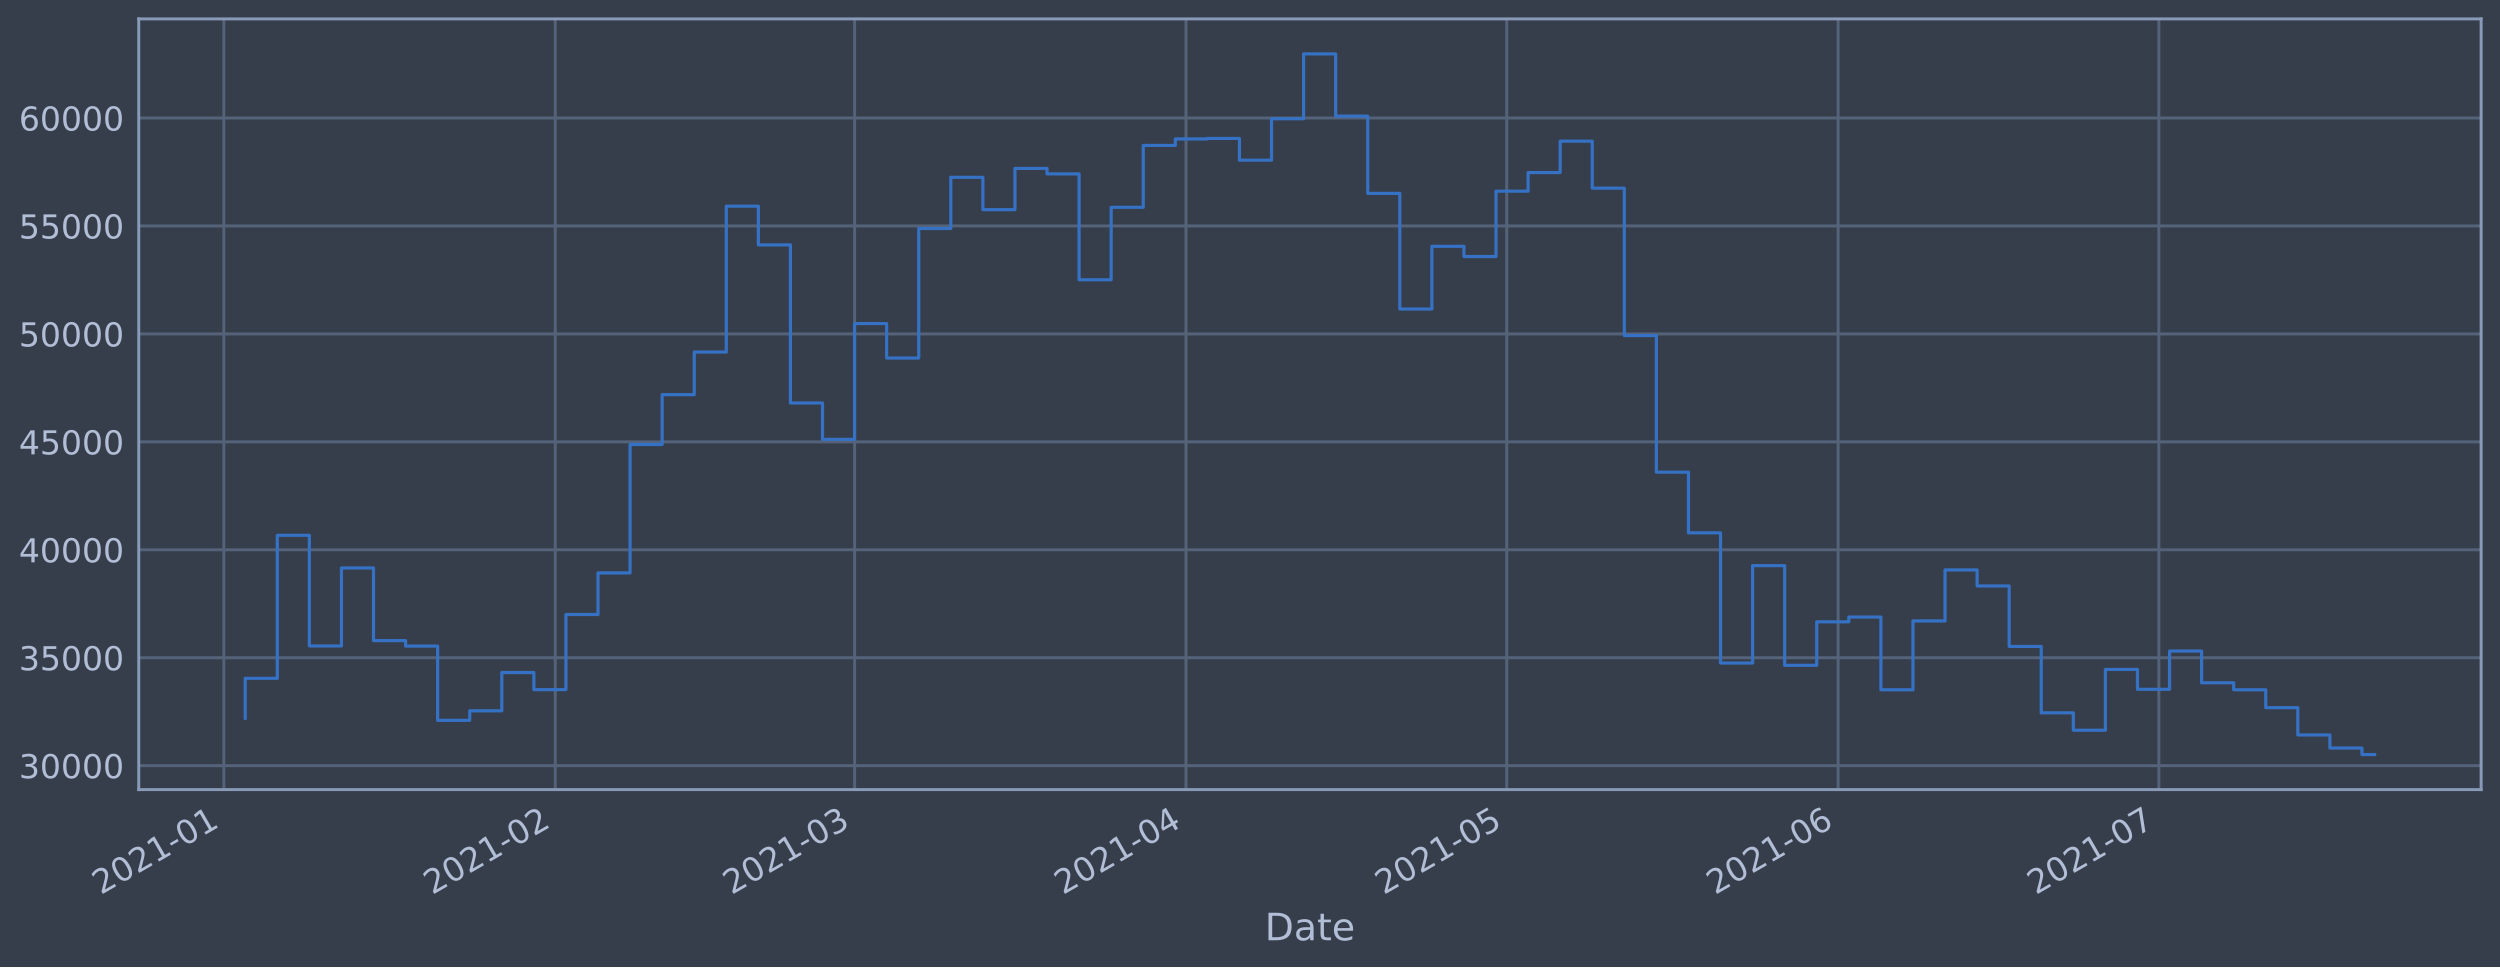
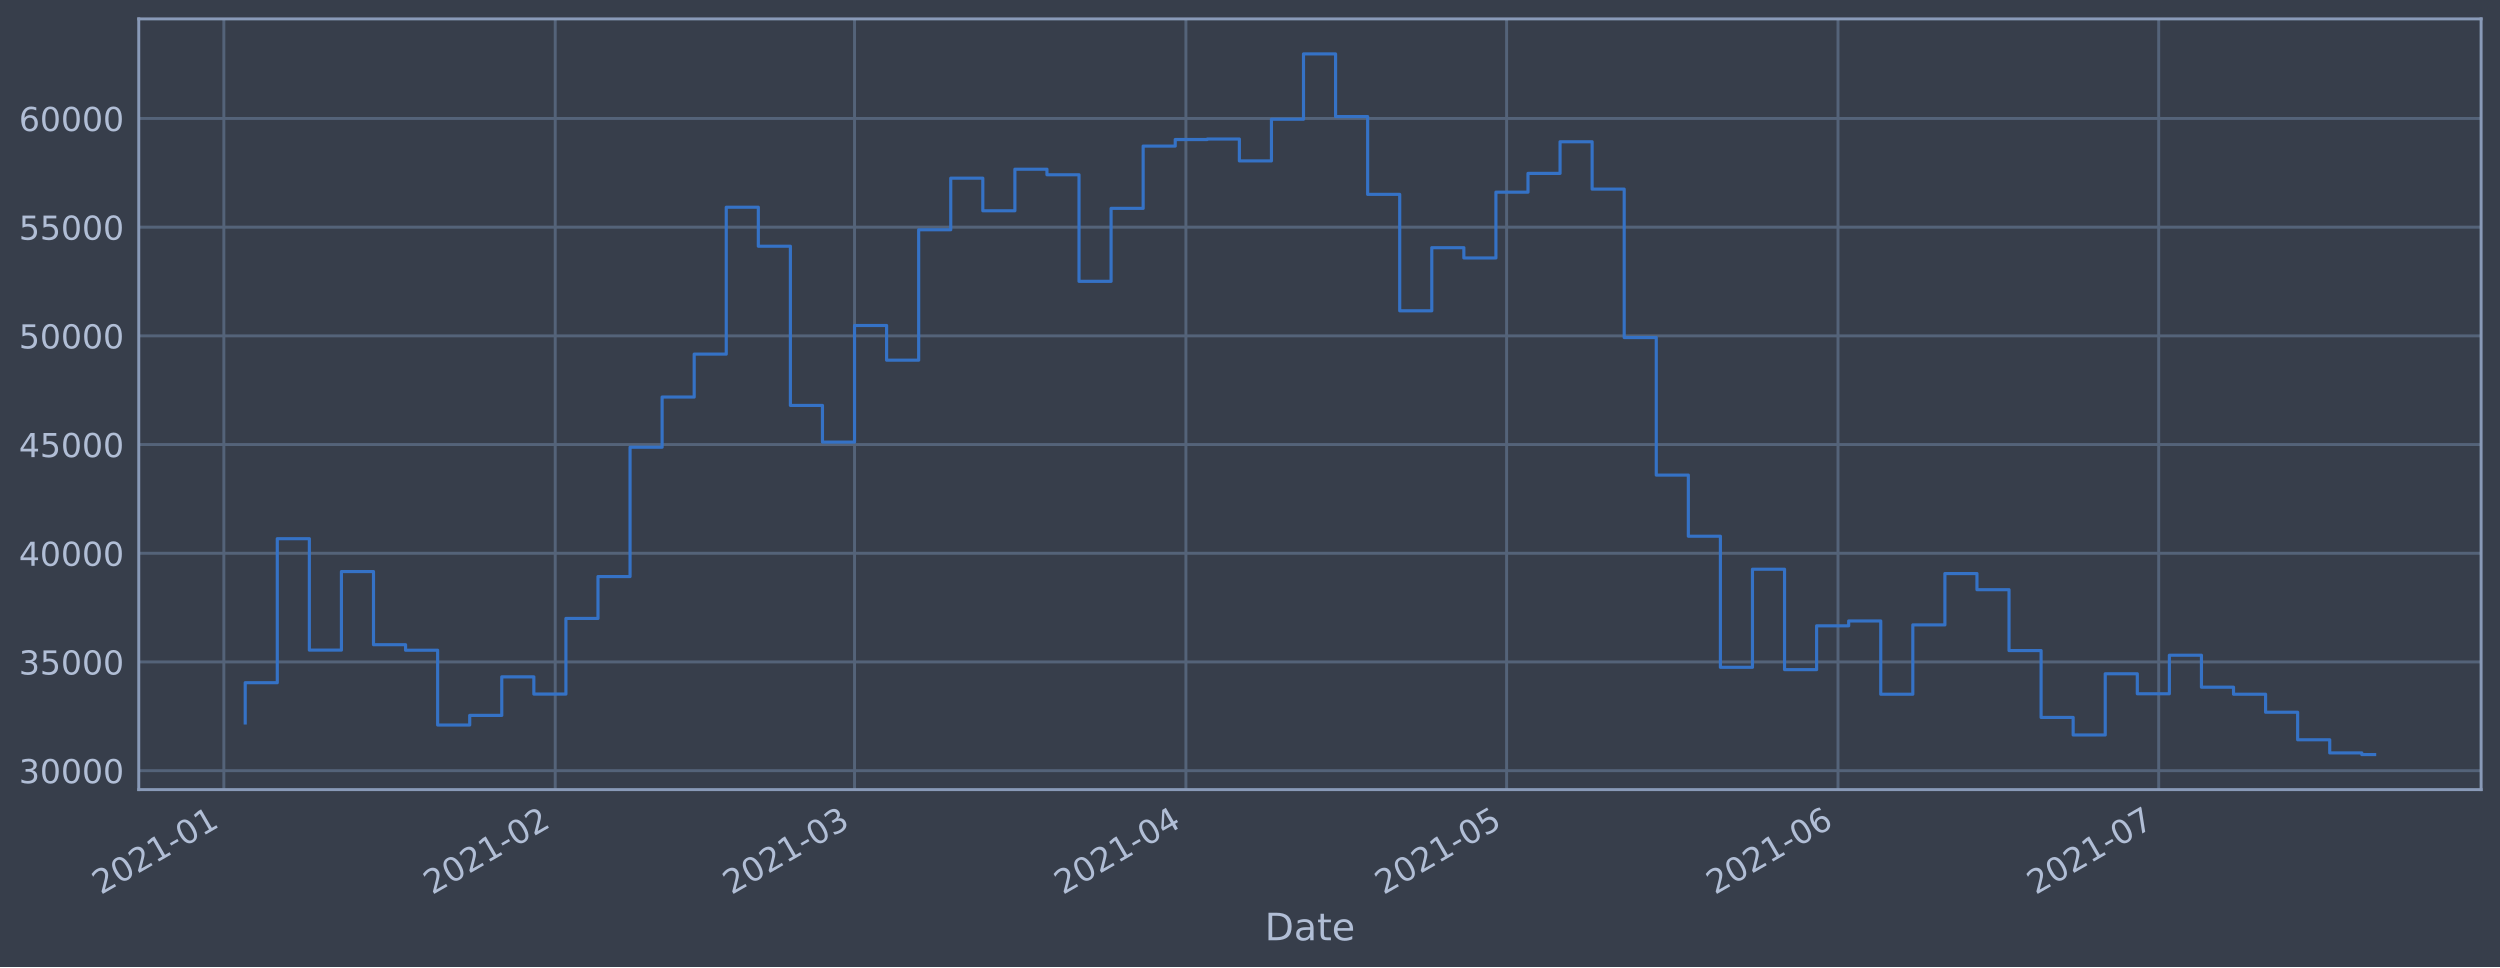
<svg xmlns="http://www.w3.org/2000/svg" xmlns:xlink="http://www.w3.org/1999/xlink" height="368.58pt" version="1.1" viewBox="0 0 952.884 368.58" width="952.884pt">
  <defs>
    <style type="text/css">*{stroke-linecap:butt;stroke-linejoin:round;}</style>
  </defs>
  <g id="figure_1">
    <g id="patch_1">
      <path d="M 0 368.58  L 952.884 368.58  L 952.884 0  L 0 0  z " style="fill:#373e4b;" />
    </g>
    <g id="axes_1">
      <g id="patch_2">
        <path d="M 52.884 300.96  L 945.684 300.96  L 945.684 7.2  L 52.884 7.2  z " style="fill:#373e4b;" />
      </g>
      <g id="matplotlib.axis_1">
        <g id="xtick_1">
          <g id="line2d_1">
-             <path clip-path="url(#p8cc4c8b621)" d="M 85.316 300.96  L 85.316 7.2  " style="fill:none;stroke:#546379;stroke-linecap:square;stroke-width:1.12;" />
+             <path clip-path="url(#pc281e13eff)" d="M 85.317 300.96  L 85.317 7.2  " style="fill:none;stroke:#546379;stroke-linecap:square;stroke-width:1.12;" />
          </g>
          <g id="line2d_2" />
          <g id="text_1">
-             <g style="fill:#b1bed6;" transform="translate(38.41274 341.1745)rotate(-30)scale(0.126 -0.126)">
+             <g style="fill:#b1bed6;" transform="translate(38.41342 341.1745)rotate(-30)scale(0.126 -0.126)">
              <defs>
                <path d="M 1228 531  L 3431 531  L 3431 0  L 469 0  L 469 531  Q 828 903 1448 1529  Q 2069 2156 2228 2338  Q 2531 2678 2651 2914  Q 2772 3150 2772 3378  Q 2772 3750 2511 3984  Q 2250 4219 1831 4219  Q 1534 4219 1204 4116  Q 875 4013 500 3803  L 500 4441  Q 881 4594 1212 4672  Q 1544 4750 1819 4750  Q 2544 4750 2975 4387  Q 3406 4025 3406 3419  Q 3406 3131 3298 2873  Q 3191 2616 2906 2266  Q 2828 2175 2409 1742  Q 1991 1309 1228 531  z " id="DejaVuSans-32" transform="scale(0.015625)" />
                <path d="M 2034 4250  Q 1547 4250 1301 3770  Q 1056 3291 1056 2328  Q 1056 1369 1301 889  Q 1547 409 2034 409  Q 2525 409 2770 889  Q 3016 1369 3016 2328  Q 3016 3291 2770 3770  Q 2525 4250 2034 4250  z M 2034 4750  Q 2819 4750 3233 4129  Q 3647 3509 3647 2328  Q 3647 1150 3233 529  Q 2819 -91 2034 -91  Q 1250 -91 836 529  Q 422 1150 422 2328  Q 422 3509 836 4129  Q 1250 4750 2034 4750  z " id="DejaVuSans-30" transform="scale(0.015625)" />
                <path d="M 794 531  L 1825 531  L 1825 4091  L 703 3866  L 703 4441  L 1819 4666  L 2450 4666  L 2450 531  L 3481 531  L 3481 0  L 794 0  L 794 531  z " id="DejaVuSans-31" transform="scale(0.015625)" />
                <path d="M 313 2009  L 1997 2009  L 1997 1497  L 313 1497  L 313 2009  z " id="DejaVuSans-2d" transform="scale(0.015625)" />
              </defs>
              <use xlink:href="#DejaVuSans-32" />
              <use x="63.623" xlink:href="#DejaVuSans-30" />
              <use x="127.246" xlink:href="#DejaVuSans-32" />
              <use x="190.869" xlink:href="#DejaVuSans-31" />
              <use x="254.492" xlink:href="#DejaVuSans-2d" />
              <use x="290.576" xlink:href="#DejaVuSans-30" />
              <use x="354.199" xlink:href="#DejaVuSans-31" />
            </g>
          </g>
        </g>
        <g id="xtick_2">
          <g id="line2d_3">
-             <path clip-path="url(#p8cc4c8b621)" d="M 211.634 300.96  L 211.634 7.2  " style="fill:none;stroke:#546379;stroke-linecap:square;stroke-width:1.12;" />
+             <path clip-path="url(#pc281e13eff)" d="M 211.624 300.96  L 211.624 7.2  " style="fill:none;stroke:#546379;stroke-linecap:square;stroke-width:1.12;" />
          </g>
          <g id="line2d_4" />
          <g id="text_2">
-             <g style="fill:#b1bed6;" transform="translate(164.7309 341.1745)rotate(-30)scale(0.126 -0.126)">
+             <g style="fill:#b1bed6;" transform="translate(164.721 341.1745)rotate(-30)scale(0.126 -0.126)">
              <use xlink:href="#DejaVuSans-32" />
              <use x="63.623" xlink:href="#DejaVuSans-30" />
              <use x="127.246" xlink:href="#DejaVuSans-32" />
              <use x="190.869" xlink:href="#DejaVuSans-31" />
              <use x="254.492" xlink:href="#DejaVuSans-2d" />
              <use x="290.576" xlink:href="#DejaVuSans-30" />
              <use x="354.199" xlink:href="#DejaVuSans-32" />
            </g>
          </g>
        </g>
        <g id="xtick_3">
          <g id="line2d_5">
-             <path clip-path="url(#p8cc4c8b621)" d="M 325.728 300.96  L 325.728 7.2  " style="fill:none;stroke:#546379;stroke-linecap:square;stroke-width:1.12;" />
+             <path clip-path="url(#pc281e13eff)" d="M 325.708 300.96  L 325.708 7.2  " style="fill:none;stroke:#546379;stroke-linecap:square;stroke-width:1.12;" />
          </g>
          <g id="line2d_6" />
          <g id="text_3">
-             <g style="fill:#b1bed6;" transform="translate(278.8246 341.1745)rotate(-30)scale(0.126 -0.126)">
+             <g style="fill:#b1bed6;" transform="translate(278.8052 341.1745)rotate(-30)scale(0.126 -0.126)">
              <defs>
                <path d="M 2597 2516  Q 3050 2419 3304 2112  Q 3559 1806 3559 1356  Q 3559 666 3084 287  Q 2609 -91 1734 -91  Q 1441 -91 1130 -33  Q 819 25 488 141  L 488 750  Q 750 597 1062 519  Q 1375 441 1716 441  Q 2309 441 2620 675  Q 2931 909 2931 1356  Q 2931 1769 2642 2001  Q 2353 2234 1838 2234  L 1294 2234  L 1294 2753  L 1863 2753  Q 2328 2753 2575 2939  Q 2822 3125 2822 3475  Q 2822 3834 2567 4026  Q 2313 4219 1838 4219  Q 1578 4219 1281 4162  Q 984 4106 628 3988  L 628 4550  Q 988 4650 1302 4700  Q 1616 4750 1894 4750  Q 2613 4750 3031 4423  Q 3450 4097 3450 3541  Q 3450 3153 3228 2886  Q 3006 2619 2597 2516  z " id="DejaVuSans-33" transform="scale(0.015625)" />
              </defs>
              <use xlink:href="#DejaVuSans-32" />
              <use x="63.623" xlink:href="#DejaVuSans-30" />
              <use x="127.246" xlink:href="#DejaVuSans-32" />
              <use x="190.869" xlink:href="#DejaVuSans-31" />
              <use x="254.492" xlink:href="#DejaVuSans-2d" />
              <use x="290.576" xlink:href="#DejaVuSans-30" />
              <use x="354.199" xlink:href="#DejaVuSans-33" />
            </g>
          </g>
        </g>
        <g id="xtick_4">
          <g id="line2d_7">
-             <path clip-path="url(#p8cc4c8b621)" d="M 452.046 300.96  L 452.046 7.2  " style="fill:none;stroke:#546379;stroke-linecap:square;stroke-width:1.12;" />
+             <path clip-path="url(#pc281e13eff)" d="M 452.016 300.96  L 452.016 7.2  " style="fill:none;stroke:#546379;stroke-linecap:square;stroke-width:1.12;" />
          </g>
          <g id="line2d_8" />
          <g id="text_4">
-             <g style="fill:#b1bed6;" transform="translate(405.1428 341.1745)rotate(-30)scale(0.126 -0.126)">
+             <g style="fill:#b1bed6;" transform="translate(405.1128 341.1745)rotate(-30)scale(0.126 -0.126)">
              <defs>
                <path d="M 2419 4116  L 825 1625  L 2419 1625  L 2419 4116  z M 2253 4666  L 3047 4666  L 3047 1625  L 3713 1625  L 3713 1100  L 3047 1100  L 3047 0  L 2419 0  L 2419 1100  L 313 1100  L 313 1709  L 2253 4666  z " id="DejaVuSans-34" transform="scale(0.015625)" />
              </defs>
              <use xlink:href="#DejaVuSans-32" />
              <use x="63.623" xlink:href="#DejaVuSans-30" />
              <use x="127.246" xlink:href="#DejaVuSans-32" />
              <use x="190.869" xlink:href="#DejaVuSans-31" />
              <use x="254.492" xlink:href="#DejaVuSans-2d" />
              <use x="290.576" xlink:href="#DejaVuSans-30" />
              <use x="354.199" xlink:href="#DejaVuSans-34" />
            </g>
          </g>
        </g>
        <g id="xtick_5">
          <g id="line2d_9">
-             <path clip-path="url(#p8cc4c8b621)" d="M 574.289 300.96  L 574.289 7.2  " style="fill:none;stroke:#546379;stroke-linecap:square;stroke-width:1.12;" />
+             <path clip-path="url(#pc281e13eff)" d="M 574.249 300.96  L 574.249 7.2  " style="fill:none;stroke:#546379;stroke-linecap:square;stroke-width:1.12;" />
          </g>
          <g id="line2d_10" />
          <g id="text_5">
-             <g style="fill:#b1bed6;" transform="translate(527.3861 341.1745)rotate(-30)scale(0.126 -0.126)">
+             <g style="fill:#b1bed6;" transform="translate(527.3459 341.1745)rotate(-30)scale(0.126 -0.126)">
              <defs>
                <path d="M 691 4666  L 3169 4666  L 3169 4134  L 1269 4134  L 1269 2991  Q 1406 3038 1543 3061  Q 1681 3084 1819 3084  Q 2600 3084 3056 2656  Q 3513 2228 3513 1497  Q 3513 744 3044 326  Q 2575 -91 1722 -91  Q 1428 -91 1123 -41  Q 819 9 494 109  L 494 744  Q 775 591 1075 516  Q 1375 441 1709 441  Q 2250 441 2565 725  Q 2881 1009 2881 1497  Q 2881 1984 2565 2268  Q 2250 2553 1709 2553  Q 1456 2553 1204 2497  Q 953 2441 691 2322  L 691 4666  z " id="DejaVuSans-35" transform="scale(0.015625)" />
              </defs>
              <use xlink:href="#DejaVuSans-32" />
              <use x="63.623" xlink:href="#DejaVuSans-30" />
              <use x="127.246" xlink:href="#DejaVuSans-32" />
              <use x="190.869" xlink:href="#DejaVuSans-31" />
              <use x="254.492" xlink:href="#DejaVuSans-2d" />
              <use x="290.576" xlink:href="#DejaVuSans-30" />
              <use x="354.199" xlink:href="#DejaVuSans-35" />
            </g>
          </g>
        </g>
        <g id="xtick_6">
          <g id="line2d_11">
-             <path clip-path="url(#p8cc4c8b621)" d="M 700.607 300.96  L 700.607 7.2  " style="fill:none;stroke:#546379;stroke-linecap:square;stroke-width:1.12;" />
+             <path clip-path="url(#pc281e13eff)" d="M 700.557 300.96  L 700.557 7.2  " style="fill:none;stroke:#546379;stroke-linecap:square;stroke-width:1.12;" />
          </g>
          <g id="line2d_12" />
          <g id="text_6">
-             <g style="fill:#b1bed6;" transform="translate(653.7042 341.1745)rotate(-30)scale(0.126 -0.126)">
+             <g style="fill:#b1bed6;" transform="translate(653.6534 341.1745)rotate(-30)scale(0.126 -0.126)">
              <defs>
                <path d="M 2113 2584  Q 1688 2584 1439 2293  Q 1191 2003 1191 1497  Q 1191 994 1439 701  Q 1688 409 2113 409  Q 2538 409 2786 701  Q 3034 994 3034 1497  Q 3034 2003 2786 2293  Q 2538 2584 2113 2584  z M 3366 4563  L 3366 3988  Q 3128 4100 2886 4159  Q 2644 4219 2406 4219  Q 1781 4219 1451 3797  Q 1122 3375 1075 2522  Q 1259 2794 1537 2939  Q 1816 3084 2150 3084  Q 2853 3084 3261 2657  Q 3669 2231 3669 1497  Q 3669 778 3244 343  Q 2819 -91 2113 -91  Q 1303 -91 875 529  Q 447 1150 447 2328  Q 447 3434 972 4092  Q 1497 4750 2381 4750  Q 2619 4750 2861 4703  Q 3103 4656 3366 4563  z " id="DejaVuSans-36" transform="scale(0.015625)" />
              </defs>
              <use xlink:href="#DejaVuSans-32" />
              <use x="63.623" xlink:href="#DejaVuSans-30" />
              <use x="127.246" xlink:href="#DejaVuSans-32" />
              <use x="190.869" xlink:href="#DejaVuSans-31" />
              <use x="254.492" xlink:href="#DejaVuSans-2d" />
              <use x="290.576" xlink:href="#DejaVuSans-30" />
              <use x="354.199" xlink:href="#DejaVuSans-36" />
            </g>
          </g>
        </g>
        <g id="xtick_7">
          <g id="line2d_13">
-             <path clip-path="url(#p8cc4c8b621)" d="M 822.851 300.96  L 822.851 7.2  " style="fill:none;stroke:#546379;stroke-linecap:square;stroke-width:1.12;" />
+             <path clip-path="url(#pc281e13eff)" d="M 822.79 300.96  L 822.79 7.2  " style="fill:none;stroke:#546379;stroke-linecap:square;stroke-width:1.12;" />
          </g>
          <g id="line2d_14" />
          <g id="text_7">
-             <g style="fill:#b1bed6;" transform="translate(775.9476 341.1745)rotate(-30)scale(0.126 -0.126)">
+             <g style="fill:#b1bed6;" transform="translate(775.8865 341.1745)rotate(-30)scale(0.126 -0.126)">
              <defs>
                <path d="M 525 4666  L 3525 4666  L 3525 4397  L 1831 0  L 1172 0  L 2766 4134  L 525 4134  L 525 4666  z " id="DejaVuSans-37" transform="scale(0.015625)" />
              </defs>
              <use xlink:href="#DejaVuSans-32" />
              <use x="63.623" xlink:href="#DejaVuSans-30" />
              <use x="127.246" xlink:href="#DejaVuSans-32" />
              <use x="190.869" xlink:href="#DejaVuSans-31" />
              <use x="254.492" xlink:href="#DejaVuSans-2d" />
              <use x="290.576" xlink:href="#DejaVuSans-30" />
              <use x="354.199" xlink:href="#DejaVuSans-37" />
            </g>
          </g>
        </g>
        <g id="text_8">
          <g style="fill:#b1bed6;" transform="translate(482.0746 358.3856)scale(0.144 -0.144)">
            <defs>
              <path d="M 1259 4147  L 1259 519  L 2022 519  Q 2988 519 3436 956  Q 3884 1394 3884 2338  Q 3884 3275 3436 3711  Q 2988 4147 2022 4147  L 1259 4147  z M 628 4666  L 1925 4666  Q 3281 4666 3915 4102  Q 4550 3538 4550 2338  Q 4550 1131 3912 565  Q 3275 0 1925 0  L 628 0  L 628 4666  z " id="DejaVuSans-44" transform="scale(0.015625)" />
              <path d="M 2194 1759  Q 1497 1759 1228 1600  Q 959 1441 959 1056  Q 959 750 1161 570  Q 1363 391 1709 391  Q 2188 391 2477 730  Q 2766 1069 2766 1631  L 2766 1759  L 2194 1759  z M 3341 1997  L 3341 0  L 2766 0  L 2766 531  Q 2569 213 2275 61  Q 1981 -91 1556 -91  Q 1019 -91 701 211  Q 384 513 384 1019  Q 384 1609 779 1909  Q 1175 2209 1959 2209  L 2766 2209  L 2766 2266  Q 2766 2663 2505 2880  Q 2244 3097 1772 3097  Q 1472 3097 1187 3025  Q 903 2953 641 2809  L 641 3341  Q 956 3463 1253 3523  Q 1550 3584 1831 3584  Q 2591 3584 2966 3190  Q 3341 2797 3341 1997  z " id="DejaVuSans-61" transform="scale(0.015625)" />
              <path d="M 1172 4494  L 1172 3500  L 2356 3500  L 2356 3053  L 1172 3053  L 1172 1153  Q 1172 725 1289 603  Q 1406 481 1766 481  L 2356 481  L 2356 0  L 1766 0  Q 1100 0 847 248  Q 594 497 594 1153  L 594 3053  L 172 3053  L 172 3500  L 594 3500  L 594 4494  L 1172 4494  z " id="DejaVuSans-74" transform="scale(0.015625)" />
              <path d="M 3597 1894  L 3597 1613  L 953 1613  Q 991 1019 1311 708  Q 1631 397 2203 397  Q 2534 397 2845 478  Q 3156 559 3463 722  L 3463 178  Q 3153 47 2828 -22  Q 2503 -91 2169 -91  Q 1331 -91 842 396  Q 353 884 353 1716  Q 353 2575 817 3079  Q 1281 3584 2069 3584  Q 2775 3584 3186 3129  Q 3597 2675 3597 1894  z M 3022 2063  Q 3016 2534 2758 2815  Q 2500 3097 2075 3097  Q 1594 3097 1305 2825  Q 1016 2553 972 2059  L 3022 2063  z " id="DejaVuSans-65" transform="scale(0.015625)" />
            </defs>
            <use xlink:href="#DejaVuSans-44" />
            <use x="77.002" xlink:href="#DejaVuSans-61" />
            <use x="138.281" xlink:href="#DejaVuSans-74" />
            <use x="177.49" xlink:href="#DejaVuSans-65" />
          </g>
        </g>
      </g>
      <g id="matplotlib.axis_2">
        <g id="ytick_1">
          <g id="line2d_15">
-             <path clip-path="url(#p8cc4c8b621)" d="M 52.884 291.837  L 945.684 291.837  " style="fill:none;stroke:#546379;stroke-linecap:square;stroke-width:1.12;" />
+             <path clip-path="url(#pc281e13eff)" d="M 52.884 293.738  L 945.684 293.738  " style="fill:none;stroke:#546379;stroke-linecap:square;stroke-width:1.12;" />
          </g>
          <g id="line2d_16" />
          <g id="text_9">
-             <g style="fill:#b1bed6;" transform="translate(7.2 296.6237)scale(0.126 -0.126)">
+             <g style="fill:#b1bed6;" transform="translate(7.2 298.5247)scale(0.126 -0.126)">
              <use xlink:href="#DejaVuSans-33" />
              <use x="63.623" xlink:href="#DejaVuSans-30" />
              <use x="127.246" xlink:href="#DejaVuSans-30" />
              <use x="190.869" xlink:href="#DejaVuSans-30" />
              <use x="254.492" xlink:href="#DejaVuSans-30" />
            </g>
          </g>
        </g>
        <g id="ytick_2">
          <g id="line2d_17">
-             <path clip-path="url(#p8cc4c8b621)" d="M 52.884 250.695  L 945.684 250.695  " style="fill:none;stroke:#546379;stroke-linecap:square;stroke-width:1.12;" />
+             <path clip-path="url(#pc281e13eff)" d="M 52.884 252.307  L 945.684 252.307  " style="fill:none;stroke:#546379;stroke-linecap:square;stroke-width:1.12;" />
          </g>
          <g id="line2d_18" />
          <g id="text_10">
-             <g style="fill:#b1bed6;" transform="translate(7.2 255.4816)scale(0.126 -0.126)">
+             <g style="fill:#b1bed6;" transform="translate(7.2 257.0943)scale(0.126 -0.126)">
              <use xlink:href="#DejaVuSans-33" />
              <use x="63.623" xlink:href="#DejaVuSans-35" />
              <use x="127.246" xlink:href="#DejaVuSans-30" />
              <use x="190.869" xlink:href="#DejaVuSans-30" />
              <use x="254.492" xlink:href="#DejaVuSans-30" />
            </g>
          </g>
        </g>
        <g id="ytick_3">
          <g id="line2d_19">
-             <path clip-path="url(#p8cc4c8b621)" d="M 52.884 209.552  L 945.684 209.552  " style="fill:none;stroke:#546379;stroke-linecap:square;stroke-width:1.12;" />
+             <path clip-path="url(#pc281e13eff)" d="M 52.884 210.877  L 945.684 210.877  " style="fill:none;stroke:#546379;stroke-linecap:square;stroke-width:1.12;" />
          </g>
          <g id="line2d_20" />
          <g id="text_11">
-             <g style="fill:#b1bed6;" transform="translate(7.2 214.3395)scale(0.126 -0.126)">
+             <g style="fill:#b1bed6;" transform="translate(7.2 215.6639)scale(0.126 -0.126)">
              <use xlink:href="#DejaVuSans-34" />
              <use x="63.623" xlink:href="#DejaVuSans-30" />
              <use x="127.246" xlink:href="#DejaVuSans-30" />
              <use x="190.869" xlink:href="#DejaVuSans-30" />
              <use x="254.492" xlink:href="#DejaVuSans-30" />
            </g>
          </g>
        </g>
        <g id="ytick_4">
          <g id="line2d_21">
-             <path clip-path="url(#p8cc4c8b621)" d="M 52.884 168.41  L 945.684 168.41  " style="fill:none;stroke:#546379;stroke-linecap:square;stroke-width:1.12;" />
+             <path clip-path="url(#pc281e13eff)" d="M 52.884 169.446  L 945.684 169.446  " style="fill:none;stroke:#546379;stroke-linecap:square;stroke-width:1.12;" />
          </g>
          <g id="line2d_22" />
          <g id="text_12">
-             <g style="fill:#b1bed6;" transform="translate(7.2 173.1973)scale(0.126 -0.126)">
+             <g style="fill:#b1bed6;" transform="translate(7.2 174.2334)scale(0.126 -0.126)">
              <use xlink:href="#DejaVuSans-34" />
              <use x="63.623" xlink:href="#DejaVuSans-35" />
              <use x="127.246" xlink:href="#DejaVuSans-30" />
              <use x="190.869" xlink:href="#DejaVuSans-30" />
              <use x="254.492" xlink:href="#DejaVuSans-30" />
            </g>
          </g>
        </g>
        <g id="ytick_5">
          <g id="line2d_23">
-             <path clip-path="url(#p8cc4c8b621)" d="M 52.884 127.268  L 945.684 127.268  " style="fill:none;stroke:#546379;stroke-linecap:square;stroke-width:1.12;" />
+             <path clip-path="url(#pc281e13eff)" d="M 52.884 128.016  L 945.684 128.016  " style="fill:none;stroke:#546379;stroke-linecap:square;stroke-width:1.12;" />
          </g>
          <g id="line2d_24" />
          <g id="text_13">
-             <g style="fill:#b1bed6;" transform="translate(7.2 132.0552)scale(0.126 -0.126)">
+             <g style="fill:#b1bed6;" transform="translate(7.2 132.803)scale(0.126 -0.126)">
              <use xlink:href="#DejaVuSans-35" />
              <use x="63.623" xlink:href="#DejaVuSans-30" />
              <use x="127.246" xlink:href="#DejaVuSans-30" />
              <use x="190.869" xlink:href="#DejaVuSans-30" />
              <use x="254.492" xlink:href="#DejaVuSans-30" />
            </g>
          </g>
        </g>
        <g id="ytick_6">
          <g id="line2d_25">
-             <path clip-path="url(#p8cc4c8b621)" d="M 52.884 86.126  L 945.684 86.126  " style="fill:none;stroke:#546379;stroke-linecap:square;stroke-width:1.12;" />
+             <path clip-path="url(#pc281e13eff)" d="M 52.884 86.586  L 945.684 86.586  " style="fill:none;stroke:#546379;stroke-linecap:square;stroke-width:1.12;" />
          </g>
          <g id="line2d_26" />
          <g id="text_14">
-             <g style="fill:#b1bed6;" transform="translate(7.2 90.91306)scale(0.126 -0.126)">
+             <g style="fill:#b1bed6;" transform="translate(7.2 91.37257)scale(0.126 -0.126)">
              <use xlink:href="#DejaVuSans-35" />
              <use x="63.623" xlink:href="#DejaVuSans-35" />
              <use x="127.246" xlink:href="#DejaVuSans-30" />
              <use x="190.869" xlink:href="#DejaVuSans-30" />
              <use x="254.492" xlink:href="#DejaVuSans-30" />
            </g>
          </g>
        </g>
        <g id="ytick_7">
          <g id="line2d_27">
-             <path clip-path="url(#p8cc4c8b621)" d="M 52.884 44.984  L 945.684 44.984  " style="fill:none;stroke:#546379;stroke-linecap:square;stroke-width:1.12;" />
+             <path clip-path="url(#pc281e13eff)" d="M 52.884 45.155  L 945.684 45.155  " style="fill:none;stroke:#546379;stroke-linecap:square;stroke-width:1.12;" />
          </g>
          <g id="line2d_28" />
          <g id="text_15">
-             <g style="fill:#b1bed6;" transform="translate(7.2 49.77093)scale(0.126 -0.126)">
+             <g style="fill:#b1bed6;" transform="translate(7.2 49.94213)scale(0.126 -0.126)">
              <use xlink:href="#DejaVuSans-36" />
              <use x="63.623" xlink:href="#DejaVuSans-30" />
              <use x="127.246" xlink:href="#DejaVuSans-30" />
              <use x="190.869" xlink:href="#DejaVuSans-30" />
              <use x="254.492" xlink:href="#DejaVuSans-30" />
            </g>
          </g>
        </g>
      </g>
      <g id="line2d_29">
-         <path clip-path="url(#p8cc4c8b621)" d="M 93.466 273.772  L 93.466 258.539  L 105.69 258.539  L 105.69 204.037  L 117.914 204.037  L 117.914 246.211  L 130.139 246.211  L 130.139 216.477  L 142.363 216.477  L 142.363 244.169  L 154.587 244.169  L 154.587 246.26  L 166.812 246.26  L 166.812 274.559  L 179.036 274.559  L 179.036 270.922  L 191.26 270.922  L 191.26 256.337  L 203.485 256.337  L 203.485 262.849  L 215.709 262.849  L 215.709 234.221  L 227.933 234.221  L 227.933 218.372  L 240.158 218.372  L 240.158 169.413  L 252.382 169.413  L 252.382 150.43  L 264.606 150.43  L 264.606 134.179  L 276.831 134.179  L 276.831 78.585  L 289.055 78.585  L 289.055 93.339  L 301.279 93.339  L 301.279 153.596  L 313.504 153.596  L 313.504 167.473  L 325.728 167.473  L 325.728 123.337  L 337.952 123.337  L 337.952 136.471  L 350.177 136.471  L 350.177 87.101  L 362.401 87.101  L 362.401 67.585  L 374.625 67.585  L 374.625 79.916  L 386.85 79.916  L 386.85 64.19  L 399.074 64.19  L 399.074 66.286  L 411.298 66.286  L 411.298 106.629  L 423.523 106.629  L 423.523 79.017  L 435.747 79.017  L 435.747 55.433  L 447.971 55.433  L 447.971 52.955  L 460.196 52.955  L 460.196 52.767  L 472.42 52.767  L 472.42 61.041  L 484.644 61.041  L 484.644 45.273  L 496.869 45.273  L 496.869 20.553  L 509.093 20.553  L 509.093 44.267  L 521.317 44.267  L 521.317 73.718  L 533.542 73.718  L 533.542 117.78  L 545.766 117.78  L 545.766 93.888  L 557.99 93.888  L 557.99 97.776  L 570.215 97.776  L 570.215 72.874  L 582.439 72.874  L 582.439 65.775  L 594.663 65.775  L 594.663 53.798  L 606.888 53.798  L 606.888 71.726  L 619.112 71.726  L 619.112 127.906  L 631.336 127.906  L 631.336 179.961  L 643.561 179.961  L 643.561 203.099  L 655.785 203.099  L 655.785 252.714  L 668.009 252.714  L 668.009 215.592  L 680.234 215.592  L 680.234 253.594  L 692.458 253.594  L 692.458 237.014  L 704.682 237.014  L 704.682 235.18  L 716.907 235.18  L 716.907 262.915  L 729.131 262.915  L 729.131 236.669  L 741.355 236.669  L 741.355 217.231  L 753.58 217.231  L 753.58 223.336  L 765.804 223.336  L 765.804 246.381  L 778.028 246.381  L 778.028 271.697  L 790.253 271.697  L 790.253 278.337  L 802.477 278.337  L 802.477 255.165  L 814.701 255.165  L 814.701 262.734  L 826.926 262.734  L 826.926 248.15  L 839.15 248.15  L 839.15 260.247  L 851.374 260.247  L 851.374 262.909  L 863.599 262.909  L 863.599 269.731  L 875.823 269.731  L 875.823 280.142  L 888.047 280.142  L 888.047 285.123  L 900.272 285.123  L 900.272 287.607  L 905.102 287.607  L 905.102 287.607  " style="fill:none;stroke:#3572c6;stroke-linecap:square;stroke-width:1.2;" />
+         <path clip-path="url(#pc281e13eff)" d="M 93.466 275.546  L 93.466 260.207  L 105.689 260.207  L 105.689 205.323  L 117.912 205.323  L 117.912 247.792  L 130.136 247.792  L 130.136 217.85  L 142.359 217.85  L 142.359 245.736  L 154.582 245.736  L 154.582 247.841  L 166.805 247.841  L 166.805 276.339  L 179.029 276.339  L 179.029 272.676  L 191.252 272.676  L 191.252 257.989  L 203.475 257.989  L 203.475 264.547  L 215.699 264.547  L 215.699 235.718  L 227.922 235.718  L 227.922 219.759  L 240.145 219.759  L 240.145 170.456  L 252.369 170.456  L 252.369 151.34  L 264.592 151.34  L 264.592 134.975  L 276.815 134.975  L 276.815 78.991  L 289.039 78.991  L 289.039 93.849  L 301.262 93.849  L 301.262 154.528  L 313.485 154.528  L 313.485 168.502  L 325.708 168.502  L 325.708 124.058  L 337.932 124.058  L 337.932 137.283  L 350.155 137.283  L 350.155 87.567  L 362.378 87.567  L 362.378 67.915  L 374.602 67.915  L 374.602 80.332  L 386.825 80.332  L 386.825 64.496  L 399.048 64.496  L 399.048 66.606  L 411.272 66.606  L 411.272 107.233  L 423.495 107.233  L 423.495 79.427  L 435.718 79.427  L 435.718 55.677  L 447.942 55.677  L 447.942 53.182  L 460.165 53.182  L 460.165 52.993  L 472.388 52.993  L 472.388 61.325  L 484.612 61.325  L 484.612 45.446  L 496.835 45.446  L 496.835 20.553  L 509.058 20.553  L 509.058 44.433  L 521.281 44.433  L 521.281 74.091  L 533.505 74.091  L 533.505 118.461  L 545.728 118.461  L 545.728 94.402  L 557.951 94.402  L 557.951 98.317  L 570.175 98.317  L 570.175 73.241  L 582.398 73.241  L 582.398 66.092  L 594.621 66.092  L 594.621 54.031  L 606.845 54.031  L 606.845 72.085  L 619.068 72.085  L 619.068 128.658  L 631.291 128.658  L 631.291 181.078  L 643.515 181.078  L 643.515 204.378  L 655.738 204.378  L 655.738 254.341  L 667.961 254.341  L 667.961 216.959  L 680.185 216.959  L 680.185 255.227  L 692.408 255.227  L 692.408 238.531  L 704.631 238.531  L 704.631 236.684  L 716.854 236.684  L 716.854 264.613  L 729.078 264.613  L 729.078 238.183  L 741.301 238.183  L 741.301 218.609  L 753.524 218.609  L 753.524 224.757  L 765.748 224.757  L 765.748 247.964  L 777.971 247.964  L 777.971 273.457  L 790.194 273.457  L 790.194 280.144  L 802.418 280.144  L 802.418 256.809  L 814.641 256.809  L 814.641 264.431  L 826.864 264.431  L 826.864 249.744  L 839.088 249.744  L 839.088 261.927  L 851.311 261.927  L 851.311 264.607  L 863.534 264.607  L 863.534 271.477  L 875.757 271.477  L 875.757 281.961  L 887.981 281.961  L 887.981 286.977  L 900.204 286.977  L 900.204 287.607  L 905.102 287.607  L 905.102 287.607  " style="fill:none;stroke:#3572c6;stroke-linecap:square;stroke-width:1.2;" />
      </g>
      <g id="patch_3">
        <path d="M 52.884 300.96  L 52.884 7.2  " style="fill:none;stroke:#899ab8;stroke-linecap:square;stroke-linejoin:miter;stroke-width:1.12;" />
      </g>
      <g id="patch_4">
        <path d="M 945.684 300.96  L 945.684 7.2  " style="fill:none;stroke:#899ab8;stroke-linecap:square;stroke-linejoin:miter;stroke-width:1.12;" />
      </g>
      <g id="patch_5">
        <path d="M 52.884 300.96  L 945.684 300.96  " style="fill:none;stroke:#899ab8;stroke-linecap:square;stroke-linejoin:miter;stroke-width:1.12;" />
      </g>
      <g id="patch_6">
        <path d="M 52.884 7.2  L 945.684 7.2  " style="fill:none;stroke:#899ab8;stroke-linecap:square;stroke-linejoin:miter;stroke-width:1.12;" />
      </g>
    </g>
  </g>
  <defs>
-     <clipPath id="p8cc4c8b621">
+     <clipPath id="pc281e13eff">
      <rect height="293.76" width="892.8" x="52.884" y="7.2" />
    </clipPath>
  </defs>
</svg>
